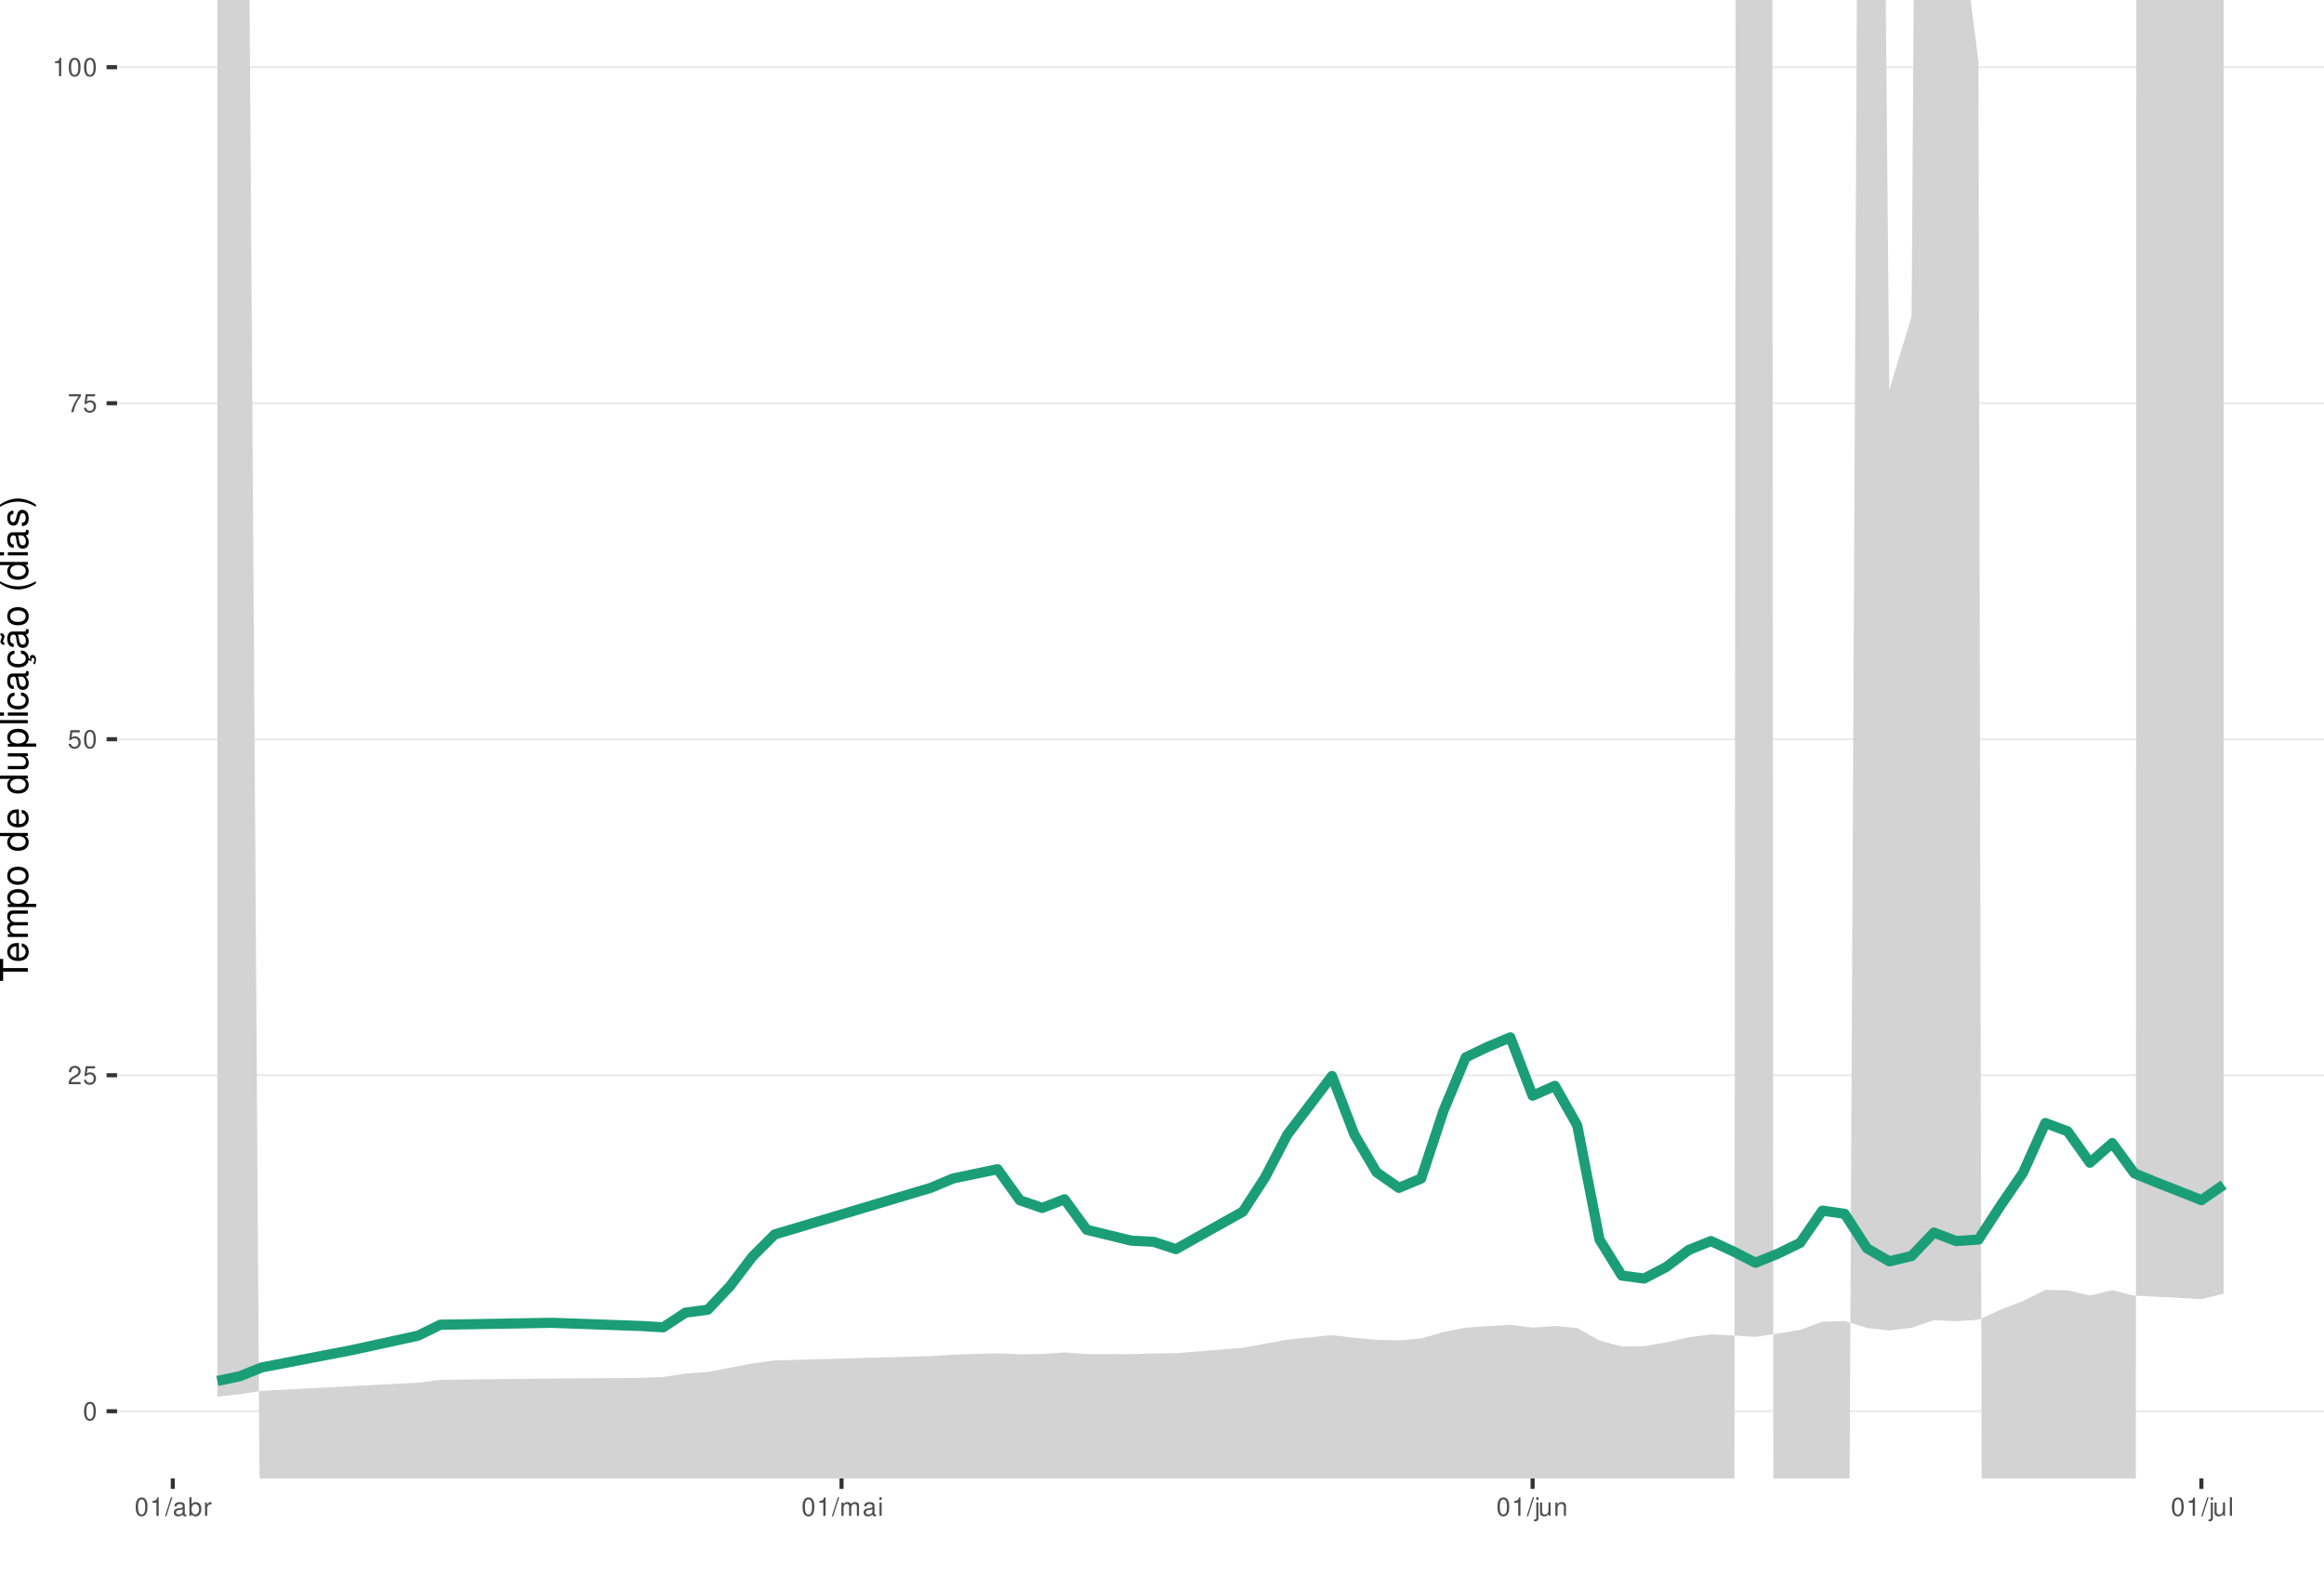
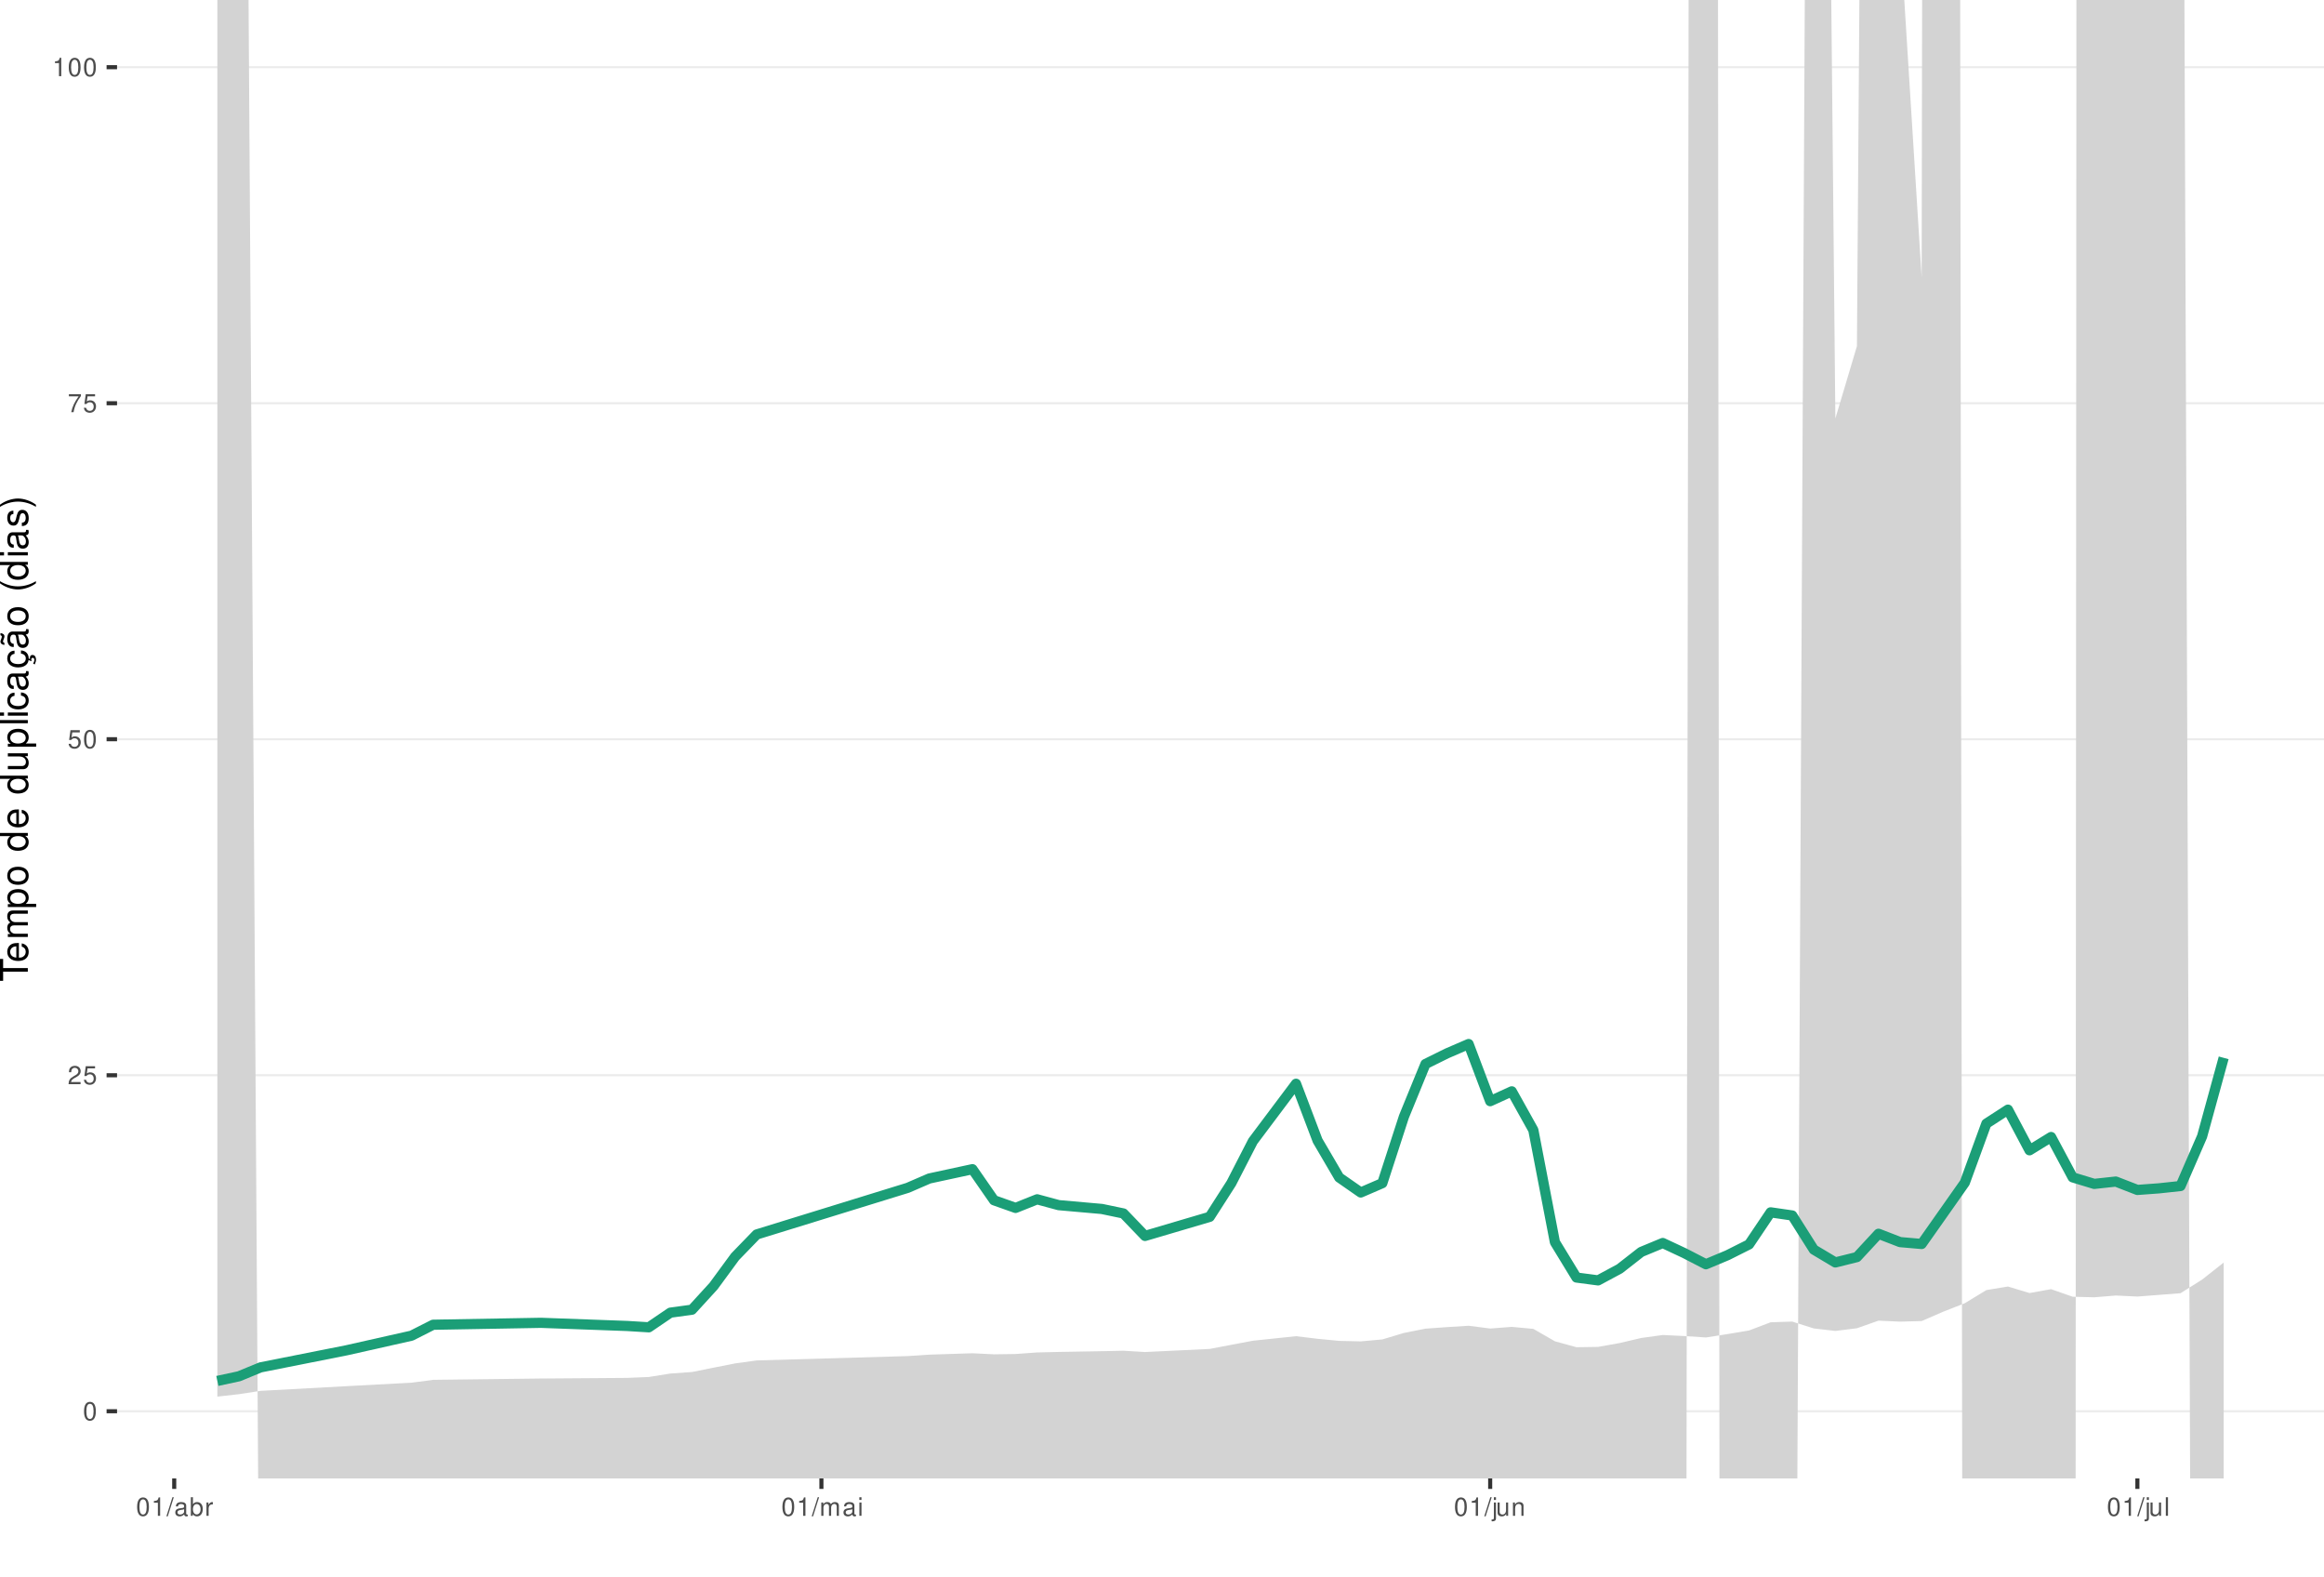
<svg xmlns="http://www.w3.org/2000/svg" xmlns:xlink="http://www.w3.org/1999/xlink" width="609pt" height="413pt" viewBox="0 0 609 413" version="1.1">
  <defs>
    <g>
      <symbol overflow="visible" id="glyph0-0">
        <path style="stroke:none;" d="" />
      </symbol>
      <symbol overflow="visible" id="glyph0-1">
        <path style="stroke:none;" d="M 1.828 -4.812 C 1.391 -4.812 0.984 -4.609 0.75 -4.281 C 0.438 -3.859 0.281 -3.219 0.281 -2.328 C 0.281 -0.703 0.812 0.156 1.828 0.156 C 2.828 0.156 3.375 -0.703 3.375 -2.297 C 3.375 -3.219 3.234 -3.844 2.922 -4.281 C 2.672 -4.625 2.281 -4.812 1.828 -4.812 Z M 1.828 -4.297 C 2.469 -4.297 2.781 -3.641 2.781 -2.344 C 2.781 -0.969 2.469 -0.328 1.812 -0.328 C 1.203 -0.328 0.891 -1 0.891 -2.328 C 0.891 -3.641 1.203 -4.297 1.828 -4.297 Z M 1.828 -4.297 " />
      </symbol>
      <symbol overflow="visible" id="glyph0-2">
        <path style="stroke:none;" d="M 3.375 -0.578 L 0.891 -0.578 C 0.938 -0.984 1.156 -1.234 1.734 -1.578 L 2.406 -1.953 C 3.062 -2.328 3.406 -2.812 3.406 -3.406 C 3.406 -3.812 3.234 -4.188 2.969 -4.438 C 2.688 -4.688 2.344 -4.812 1.891 -4.812 C 1.297 -4.812 0.844 -4.594 0.578 -4.188 C 0.422 -3.938 0.344 -3.641 0.328 -3.141 L 0.922 -3.141 C 0.938 -3.469 0.984 -3.672 1.062 -3.828 C 1.219 -4.125 1.516 -4.297 1.875 -4.297 C 2.406 -4.297 2.797 -3.906 2.797 -3.391 C 2.797 -3.016 2.578 -2.672 2.156 -2.438 L 1.547 -2.078 C 0.562 -1.516 0.281 -1.062 0.219 0 L 3.375 0 Z M 3.375 -0.578 " />
      </symbol>
      <symbol overflow="visible" id="glyph0-3">
        <path style="stroke:none;" d="M 3.172 -4.719 L 0.734 -4.719 L 0.375 -2.156 L 0.922 -2.156 C 1.188 -2.469 1.422 -2.594 1.797 -2.594 C 2.422 -2.594 2.812 -2.156 2.812 -1.453 C 2.812 -0.781 2.422 -0.359 1.781 -0.359 C 1.266 -0.359 0.953 -0.625 0.812 -1.156 L 0.234 -1.156 C 0.312 -0.766 0.375 -0.578 0.516 -0.406 C 0.781 -0.047 1.266 0.156 1.797 0.156 C 2.75 0.156 3.422 -0.547 3.422 -1.531 C 3.422 -2.469 2.797 -3.109 1.891 -3.109 C 1.562 -3.109 1.297 -3.016 1.016 -2.828 L 1.203 -4.141 L 3.172 -4.141 Z M 3.172 -4.719 " />
      </symbol>
      <symbol overflow="visible" id="glyph0-4">
        <path style="stroke:none;" d="M 3.469 -4.719 L 0.312 -4.719 L 0.312 -4.141 L 2.859 -4.141 C 1.734 -2.531 1.266 -1.547 0.922 0 L 1.547 0 C 1.797 -1.516 2.391 -2.812 3.469 -4.234 Z M 3.469 -4.719 " />
      </symbol>
      <symbol overflow="visible" id="glyph0-5">
        <path style="stroke:none;" d="M 1.719 -3.422 L 1.719 0 L 2.312 0 L 2.312 -4.812 L 1.922 -4.812 C 1.719 -4.078 1.578 -3.969 0.672 -3.859 L 0.672 -3.422 Z M 1.719 -3.422 " />
      </symbol>
      <symbol overflow="visible" id="glyph0-6">
        <path style="stroke:none;" d="M 1.531 -4.859 L -0.047 0.141 L 0.312 0.141 L 1.891 -4.859 Z M 1.531 -4.859 " />
      </symbol>
      <symbol overflow="visible" id="glyph0-7">
        <path style="stroke:none;" d="M 3.562 -0.328 C 3.5 -0.312 3.469 -0.312 3.438 -0.312 C 3.25 -0.312 3.141 -0.406 3.141 -0.578 L 3.141 -2.641 C 3.141 -3.25 2.688 -3.594 1.828 -3.594 C 1.312 -3.594 0.906 -3.438 0.672 -3.188 C 0.516 -3 0.453 -2.797 0.438 -2.453 L 0.984 -2.453 C 1.031 -2.875 1.297 -3.078 1.812 -3.078 C 2.312 -3.078 2.594 -2.891 2.594 -2.562 L 2.594 -2.406 C 2.578 -2.172 2.469 -2.078 2.016 -2.031 C 1.219 -1.922 1.109 -1.891 0.891 -1.812 C 0.484 -1.641 0.281 -1.328 0.281 -0.875 C 0.281 -0.25 0.719 0.156 1.422 0.156 C 1.859 0.156 2.219 0 2.609 -0.359 C 2.656 0 2.828 0.156 3.188 0.156 C 3.297 0.156 3.375 0.141 3.562 0.094 Z M 2.594 -1.094 C 2.594 -0.906 2.531 -0.797 2.375 -0.641 C 2.141 -0.438 1.875 -0.328 1.547 -0.328 C 1.109 -0.328 0.859 -0.547 0.859 -0.891 C 0.859 -1.266 1.094 -1.438 1.703 -1.531 C 2.297 -1.609 2.406 -1.641 2.594 -1.719 Z M 2.594 -1.094 " />
      </symbol>
      <symbol overflow="visible" id="glyph0-8">
        <path style="stroke:none;" d="M 0.359 -4.859 L 0.359 0 L 0.859 0 L 0.859 -0.453 C 1.125 -0.047 1.484 0.156 1.969 0.156 C 2.875 0.156 3.484 -0.594 3.484 -1.75 C 3.484 -2.891 2.922 -3.594 1.984 -3.594 C 1.516 -3.594 1.172 -3.406 0.906 -3.016 L 0.906 -4.859 Z M 1.891 -3.062 C 2.5 -3.062 2.906 -2.531 2.906 -1.703 C 2.906 -0.906 2.484 -0.359 1.891 -0.359 C 1.297 -0.359 0.906 -0.906 0.906 -1.719 C 0.906 -2.531 1.297 -3.062 1.891 -3.062 Z M 1.891 -3.062 " />
      </symbol>
      <symbol overflow="visible" id="glyph0-9">
        <path style="stroke:none;" d="M 0.453 -3.484 L 0.453 0 L 1.016 0 L 1.016 -1.812 C 1.031 -2.656 1.375 -3.016 2.141 -3 L 2.141 -3.562 C 2.047 -3.578 1.984 -3.594 1.922 -3.594 C 1.562 -3.594 1.297 -3.375 0.969 -2.859 L 0.969 -3.484 Z M 0.453 -3.484 " />
      </symbol>
      <symbol overflow="visible" id="glyph0-10">
        <path style="stroke:none;" d="M 0.469 -3.484 L 0.469 0 L 1.031 0 L 1.031 -2.188 C 1.031 -2.703 1.391 -3.109 1.844 -3.109 C 2.25 -3.109 2.484 -2.844 2.484 -2.406 L 2.484 0 L 3.047 0 L 3.047 -2.188 C 3.047 -2.703 3.422 -3.109 3.875 -3.109 C 4.266 -3.109 4.516 -2.844 4.516 -2.406 L 4.516 0 L 5.078 0 L 5.078 -2.609 C 5.078 -3.234 4.719 -3.594 4.062 -3.594 C 3.594 -3.594 3.312 -3.453 2.984 -3.062 C 2.781 -3.422 2.5 -3.594 2.047 -3.594 C 1.578 -3.594 1.266 -3.422 0.984 -3 L 0.984 -3.484 Z M 0.469 -3.484 " />
      </symbol>
      <symbol overflow="visible" id="glyph0-11">
        <path style="stroke:none;" d="M 1 -3.484 L 0.453 -3.484 L 0.453 0 L 1 0 Z M 1 -4.859 L 0.438 -4.859 L 0.438 -4.156 L 1 -4.156 Z M 1 -4.859 " />
      </symbol>
      <symbol overflow="visible" id="glyph0-12">
        <path style="stroke:none;" d="M 0.469 -3.484 L 0.469 0.5 C 0.469 0.859 0.359 0.969 0.016 0.969 C -0.031 0.969 -0.047 0.969 -0.125 0.953 L -0.125 1.438 C -0.047 1.438 -0.016 1.453 0.062 1.453 C 0.688 1.453 1.016 1.203 1.016 0.719 L 1.016 -3.484 Z M 1.016 -4.859 L 0.469 -4.859 L 0.469 -4.156 L 1.016 -4.156 Z M 1.016 -4.859 " />
      </symbol>
      <symbol overflow="visible" id="glyph0-13">
        <path style="stroke:none;" d="M 3.203 0 L 3.203 -3.484 L 2.656 -3.484 L 2.656 -1.516 C 2.656 -0.797 2.281 -0.328 1.703 -0.328 C 1.266 -0.328 0.984 -0.594 0.984 -1.016 L 0.984 -3.484 L 0.438 -3.484 L 0.438 -0.797 C 0.438 -0.219 0.859 0.156 1.547 0.156 C 2.062 0.156 2.391 -0.031 2.703 -0.484 L 2.703 0 Z M 3.203 0 " />
      </symbol>
      <symbol overflow="visible" id="glyph0-14">
        <path style="stroke:none;" d="M 0.469 -3.484 L 0.469 0 L 1.031 0 L 1.031 -1.922 C 1.031 -2.641 1.391 -3.109 1.969 -3.109 C 2.406 -3.109 2.688 -2.828 2.688 -2.422 L 2.688 0 L 3.234 0 L 3.234 -2.641 C 3.234 -3.219 2.812 -3.594 2.141 -3.594 C 1.625 -3.594 1.281 -3.391 0.984 -2.906 L 0.984 -3.484 Z M 0.469 -3.484 " />
      </symbol>
      <symbol overflow="visible" id="glyph0-15">
        <path style="stroke:none;" d="M 1.016 -4.859 L 0.453 -4.859 L 0.453 0 L 1.016 0 Z M 1.016 -4.859 " />
      </symbol>
      <symbol overflow="visible" id="glyph1-0">
        <path style="stroke:none;" d="" />
      </symbol>
      <symbol overflow="visible" id="glyph1-1">
        <path style="stroke:none;" d="M -6.469 -3.547 L -6.469 -5.938 L -7.297 -5.938 L -7.297 -0.203 L -6.469 -0.203 L -6.469 -2.609 L 0 -2.609 L 0 -3.547 Z M -6.469 -3.547 " />
      </symbol>
      <symbol overflow="visible" id="glyph1-2">
        <path style="stroke:none;" d="M -2.344 -5.125 C -3.141 -5.125 -3.625 -5.062 -4.016 -4.922 C -4.875 -4.578 -5.391 -3.781 -5.391 -2.797 C -5.391 -1.344 -4.281 -0.406 -2.547 -0.406 C -0.812 -0.406 0.234 -1.297 0.234 -2.781 C 0.234 -3.984 -0.453 -4.812 -1.594 -5.016 L -1.594 -4.188 C -0.906 -3.953 -0.547 -3.484 -0.547 -2.812 C -0.547 -2.281 -0.781 -1.828 -1.219 -1.547 C -1.516 -1.344 -1.812 -1.281 -2.344 -1.266 Z M -3.016 -1.297 C -3.984 -1.359 -4.625 -1.953 -4.625 -2.797 C -4.625 -3.641 -3.953 -4.234 -3.016 -4.234 Z M -3.016 -1.297 " />
      </symbol>
      <symbol overflow="visible" id="glyph1-3">
        <path style="stroke:none;" d="M -5.234 -0.703 L 0 -0.703 L 0 -1.547 L -3.297 -1.547 C -4.047 -1.547 -4.656 -2.094 -4.656 -2.766 C -4.656 -3.391 -4.281 -3.734 -3.609 -3.734 L 0 -3.734 L 0 -4.578 L -3.297 -4.578 C -4.047 -4.578 -4.656 -5.125 -4.656 -5.812 C -4.656 -6.422 -4.266 -6.781 -3.609 -6.781 L 0 -6.781 L 0 -7.625 L -3.938 -7.625 C -4.875 -7.625 -5.391 -7.078 -5.391 -6.094 C -5.391 -5.406 -5.188 -4.984 -4.594 -4.484 C -5.156 -4.188 -5.391 -3.766 -5.391 -3.078 C -5.391 -2.375 -5.125 -1.906 -4.5 -1.469 L -5.234 -1.469 Z M -5.234 -0.703 " />
      </symbol>
      <symbol overflow="visible" id="glyph1-4">
        <path style="stroke:none;" d="M 2.188 -0.547 L 2.188 -1.375 L -0.547 -1.375 C -0.016 -1.812 0.234 -2.312 0.234 -2.984 C 0.234 -4.344 -0.859 -5.234 -2.531 -5.234 C -4.297 -5.234 -5.391 -4.375 -5.391 -2.984 C -5.391 -2.266 -5.062 -1.703 -4.453 -1.312 L -5.234 -1.312 L -5.234 -0.547 Z M -4.609 -2.844 C -4.609 -3.766 -3.797 -4.359 -2.547 -4.359 C -1.359 -4.359 -0.547 -3.75 -0.547 -2.844 C -0.547 -1.953 -1.344 -1.375 -2.578 -1.375 C -3.812 -1.375 -4.609 -1.953 -4.609 -2.844 Z M -4.609 -2.844 " />
      </symbol>
      <symbol overflow="visible" id="glyph1-5">
        <path style="stroke:none;" d="M -5.391 -2.719 C -5.391 -1.234 -4.344 -0.359 -2.578 -0.359 C -0.812 -0.359 0.234 -1.234 0.234 -2.734 C 0.234 -4.203 -0.812 -5.094 -2.547 -5.094 C -4.359 -5.094 -5.391 -4.234 -5.391 -2.719 Z M -4.625 -2.734 C -4.625 -3.672 -3.844 -4.234 -2.547 -4.234 C -1.312 -4.234 -0.547 -3.656 -0.547 -2.734 C -0.547 -1.797 -1.312 -1.234 -2.578 -1.234 C -3.844 -1.234 -4.625 -1.797 -4.625 -2.734 Z M -4.625 -2.734 " />
      </symbol>
      <symbol overflow="visible" id="glyph1-6">
        <path style="stroke:none;" d="" />
      </symbol>
      <symbol overflow="visible" id="glyph1-7">
        <path style="stroke:none;" d="M -7.297 -4.953 L -7.297 -4.125 L -4.578 -4.125 C -5.109 -3.766 -5.391 -3.203 -5.391 -2.516 C -5.391 -1.156 -4.297 -0.266 -2.625 -0.266 C -0.859 -0.266 0.234 -1.125 0.234 -2.547 C 0.234 -3.266 -0.047 -3.766 -0.688 -4.203 L 0 -4.203 L 0 -4.953 Z M -4.609 -2.656 C -4.609 -3.547 -3.812 -4.125 -2.562 -4.125 C -1.344 -4.125 -0.547 -3.547 -0.547 -2.656 C -0.547 -1.734 -1.359 -1.125 -2.578 -1.125 C -3.797 -1.125 -4.609 -1.734 -4.609 -2.656 Z M -4.609 -2.656 " />
      </symbol>
      <symbol overflow="visible" id="glyph1-8">
        <path style="stroke:none;" d="M 0 -4.812 L -5.234 -4.812 L -5.234 -3.984 L -2.266 -3.984 C -1.203 -3.984 -0.5 -3.438 -0.5 -2.562 C -0.5 -1.906 -0.906 -1.484 -1.531 -1.484 L -5.234 -1.484 L -5.234 -0.656 L -1.203 -0.656 C -0.328 -0.656 0.234 -1.297 0.234 -2.312 C 0.234 -3.094 -0.047 -3.578 -0.734 -4.062 L 0 -4.062 Z M 0 -4.812 " />
      </symbol>
      <symbol overflow="visible" id="glyph1-9">
        <path style="stroke:none;" d="M -7.297 -1.516 L -7.297 -0.688 L 0 -0.688 L 0 -1.516 Z M -7.297 -1.516 " />
      </symbol>
      <symbol overflow="visible" id="glyph1-10">
        <path style="stroke:none;" d="M -5.234 -1.5 L -5.234 -0.672 L 0 -0.672 L 0 -1.5 Z M -7.297 -1.5 L -7.297 -0.656 L -6.234 -0.656 L -6.234 -1.5 Z M -7.297 -1.5 " />
      </symbol>
      <symbol overflow="visible" id="glyph1-11">
        <path style="stroke:none;" d="M -3.484 -4.703 C -3.984 -4.672 -4.312 -4.562 -4.609 -4.359 C -5.094 -4 -5.391 -3.375 -5.391 -2.641 C -5.391 -1.219 -4.266 -0.312 -2.531 -0.312 C -0.844 -0.312 0.234 -1.203 0.234 -2.625 C 0.234 -3.875 -0.516 -4.672 -1.797 -4.766 L -1.797 -3.938 C -0.953 -3.797 -0.547 -3.359 -0.547 -2.656 C -0.547 -1.734 -1.297 -1.188 -2.531 -1.188 C -3.844 -1.188 -4.625 -1.719 -4.625 -2.625 C -4.625 -3.328 -4.203 -3.766 -3.484 -3.875 Z M -3.484 -4.703 " />
      </symbol>
      <symbol overflow="visible" id="glyph1-12">
        <path style="stroke:none;" d="M -0.484 -5.344 C -0.469 -5.266 -0.469 -5.219 -0.469 -5.172 C -0.469 -4.875 -0.625 -4.719 -0.875 -4.719 L -3.953 -4.719 C -4.891 -4.719 -5.391 -4.047 -5.391 -2.75 C -5.391 -1.984 -5.172 -1.375 -4.781 -1.016 C -4.516 -0.766 -4.203 -0.672 -3.688 -0.656 L -3.688 -1.484 C -4.328 -1.562 -4.625 -1.938 -4.625 -2.719 C -4.625 -3.484 -4.344 -3.891 -3.844 -3.891 L -3.625 -3.891 C -3.266 -3.875 -3.125 -3.703 -3.047 -3.016 C -2.891 -1.844 -2.844 -1.656 -2.719 -1.344 C -2.453 -0.734 -2 -0.422 -1.312 -0.422 C -0.375 -0.422 0.234 -1.078 0.234 -2.141 C 0.234 -2.797 0 -3.328 -0.547 -3.922 C 0 -3.984 0.234 -4.234 0.234 -4.781 C 0.234 -4.953 0.203 -5.062 0.141 -5.344 Z M -1.656 -3.891 C -1.375 -3.891 -1.203 -3.812 -0.969 -3.562 C -0.656 -3.219 -0.5 -2.812 -0.5 -2.312 C -0.5 -1.672 -0.812 -1.297 -1.344 -1.297 C -1.891 -1.297 -2.172 -1.656 -2.297 -2.547 C -2.422 -3.438 -2.453 -3.609 -2.594 -3.891 Z M -1.656 -3.891 " />
      </symbol>
      <symbol overflow="visible" id="glyph1-13">
        <path style="stroke:none;" d="M 0.234 -2.641 C 0.234 -3.875 -0.547 -4.703 -1.797 -4.766 L -1.797 -3.938 C -0.953 -3.797 -0.531 -3.359 -0.531 -2.656 C -0.531 -1.734 -1.281 -1.188 -2.516 -1.188 C -3.844 -1.188 -4.625 -1.719 -4.625 -2.625 C -4.625 -3.328 -4.203 -3.766 -3.484 -3.875 L -3.484 -4.703 C -3.984 -4.672 -4.312 -4.562 -4.609 -4.359 C -5.094 -4 -5.391 -3.375 -5.391 -2.641 C -5.391 -1.219 -4.266 -0.312 -2.531 -0.312 C -1.469 -0.312 -0.625 -0.672 -0.156 -1.312 C 0.047 -1.594 0.125 -1.812 0.203 -2.25 L 0.922 -1.938 L 0.984 -2.062 C 0.938 -2.188 0.906 -2.25 0.906 -2.375 C 0.906 -2.656 1.047 -2.828 1.281 -2.828 C 1.547 -2.828 1.734 -2.594 1.734 -2.297 C 1.734 -2.031 1.672 -1.844 1.438 -1.406 L 1.406 -1.312 L 1.812 -1.094 C 2.078 -1.75 2.141 -1.953 2.141 -2.344 C 2.141 -3.109 1.781 -3.578 1.203 -3.578 C 0.781 -3.578 0.547 -3.297 0.547 -2.797 C 0.547 -2.703 0.547 -2.641 0.562 -2.516 Z M 0.234 -2.641 " />
      </symbol>
      <symbol overflow="visible" id="glyph1-14">
        <path style="stroke:none;" d="M -0.484 -5.344 C -0.469 -5.266 -0.469 -5.219 -0.469 -5.172 C -0.469 -4.875 -0.625 -4.719 -0.875 -4.719 L -3.953 -4.719 C -4.891 -4.719 -5.391 -4.047 -5.391 -2.75 C -5.391 -1.984 -5.172 -1.375 -4.781 -1.016 C -4.516 -0.766 -4.203 -0.672 -3.688 -0.656 L -3.688 -1.484 C -4.328 -1.562 -4.625 -1.938 -4.625 -2.719 C -4.625 -3.484 -4.344 -3.891 -3.844 -3.891 L -3.625 -3.891 C -3.266 -3.875 -3.125 -3.703 -3.047 -3.016 C -2.891 -1.844 -2.844 -1.656 -2.719 -1.344 C -2.453 -0.734 -2 -0.422 -1.312 -0.422 C -0.375 -0.422 0.234 -1.078 0.234 -2.141 C 0.234 -2.797 0 -3.328 -0.547 -3.922 C 0 -3.984 0.234 -4.234 0.234 -4.781 C 0.234 -4.953 0.203 -5.062 0.141 -5.344 Z M -1.656 -3.891 C -1.375 -3.891 -1.203 -3.812 -0.969 -3.562 C -0.656 -3.219 -0.5 -2.812 -0.5 -2.312 C -0.5 -1.672 -0.812 -1.297 -1.344 -1.297 C -1.891 -1.297 -2.172 -1.656 -2.297 -2.547 C -2.422 -3.438 -2.453 -3.609 -2.594 -3.891 Z M -7.172 -3.75 C -6.922 -3.672 -6.812 -3.547 -6.812 -3.375 C -6.812 -3.25 -6.875 -2.984 -6.984 -2.734 C -7.156 -2.312 -7.172 -2.25 -7.172 -2.047 C -7.172 -1.594 -6.797 -1.297 -6.141 -1.188 L -6.141 -1.766 C -6.375 -1.812 -6.5 -1.938 -6.5 -2.094 C -6.5 -2.203 -6.469 -2.344 -6.375 -2.578 C -6.156 -3.156 -6.125 -3.234 -6.125 -3.438 C -6.125 -3.922 -6.484 -4.219 -7.172 -4.312 Z M -7.172 -3.75 " />
      </symbol>
      <symbol overflow="visible" id="glyph1-15">
        <path style="stroke:none;" d="M -7.297 -2.359 C -5.984 -1.359 -4.156 -0.734 -2.594 -0.734 C -1.016 -0.734 0.812 -1.359 2.125 -2.359 L 2.125 -2.906 C 0.688 -2.031 -0.984 -1.547 -2.594 -1.547 C -4.188 -1.547 -5.875 -2.031 -7.297 -2.906 Z M -7.297 -2.359 " />
      </symbol>
      <symbol overflow="visible" id="glyph1-16">
        <path style="stroke:none;" d="M -3.781 -4.375 C -4.812 -4.375 -5.391 -3.688 -5.391 -2.484 C -5.391 -1.266 -4.766 -0.469 -3.797 -0.469 C -2.969 -0.469 -2.578 -0.891 -2.281 -2.125 L -2.094 -2.906 C -1.953 -3.484 -1.734 -3.719 -1.375 -3.719 C -0.875 -3.719 -0.547 -3.234 -0.547 -2.5 C -0.547 -2.047 -0.672 -1.672 -0.891 -1.453 C -1.047 -1.328 -1.188 -1.266 -1.562 -1.219 L -1.562 -0.344 C -0.344 -0.375 0.234 -1.062 0.234 -2.438 C 0.234 -3.75 -0.422 -4.594 -1.438 -4.594 C -2.203 -4.594 -2.641 -4.156 -2.891 -3.109 L -3.078 -2.312 C -3.234 -1.625 -3.453 -1.344 -3.828 -1.344 C -4.312 -1.344 -4.625 -1.766 -4.625 -2.453 C -4.625 -3.125 -4.328 -3.484 -3.781 -3.5 Z M -3.781 -4.375 " />
      </symbol>
      <symbol overflow="visible" id="glyph1-17">
        <path style="stroke:none;" d="M 2.125 -0.938 C 0.812 -1.938 -1.016 -2.562 -2.578 -2.562 C -4.156 -2.562 -5.984 -1.938 -7.297 -0.938 L -7.297 -0.375 C -5.859 -1.266 -4.188 -1.75 -2.578 -1.75 C -0.984 -1.75 0.703 -1.266 2.125 -0.375 Z M 2.125 -0.938 " />
      </symbol>
    </g>
    <clipPath id="clip1">
      <path d="M 30.672 0 L 609 0 L 609 387.328 L 30.672 387.328 Z M 30.672 0 " />
    </clipPath>
    <clipPath id="clip2">
      <path d="M 30.672 369 L 609 369 L 609 370 L 30.672 370 Z M 30.672 369 " />
    </clipPath>
    <clipPath id="clip3">
      <path d="M 30.672 281 L 609 281 L 609 282 L 30.672 282 Z M 30.672 281 " />
    </clipPath>
    <clipPath id="clip4">
      <path d="M 30.672 193 L 609 193 L 609 194 L 30.672 194 Z M 30.672 193 " />
    </clipPath>
    <clipPath id="clip5">
      <path d="M 30.672 105 L 609 105 L 609 106 L 30.672 106 Z M 30.672 105 " />
    </clipPath>
    <clipPath id="clip6">
      <path d="M 30.672 17 L 609 17 L 609 18 L 30.672 18 Z M 30.672 17 " />
    </clipPath>
    <clipPath id="clip7">
      <path d="M 56 0 L 583 0 L 583 387.328 L 56 387.328 Z M 56 0 " />
    </clipPath>
  </defs>
  <g id="surface51">
    <rect x="0" y="0" width="609" height="413" style="fill:rgb(100%,100%,100%);fill-opacity:1;stroke:none;" />
    <rect x="0" y="0" width="609" height="413" style="fill:rgb(100%,100%,100%);fill-opacity:1;stroke:none;" />
    <path style="fill:none;stroke-width:1.067;stroke-linecap:round;stroke-linejoin:round;stroke:rgb(100%,100%,100%);stroke-opacity:1;stroke-miterlimit:10;" d="M 0 413 L 609 413 L 609 0 L 0 0 Z M 0 413 " />
    <g clip-path="url(#clip1)" clip-rule="nonzero">
      <path style=" stroke:none;fill-rule:nonzero;fill:rgb(100%,100%,100%);fill-opacity:1;" d="M 30.672 387.328 L 609 387.328 L 609 0 L 30.672 0 Z M 30.672 387.328 " />
    </g>
    <g clip-path="url(#clip2)" clip-rule="nonzero">
      <path style="fill:none;stroke-width:0.533;stroke-linecap:butt;stroke-linejoin:round;stroke:rgb(92.157%,92.157%,92.157%);stroke-opacity:1;stroke-miterlimit:10;" d="M 30.672 369.723 L 609 369.723 " />
    </g>
    <g clip-path="url(#clip3)" clip-rule="nonzero">
      <path style="fill:none;stroke-width:0.533;stroke-linecap:butt;stroke-linejoin:round;stroke:rgb(92.157%,92.157%,92.157%);stroke-opacity:1;stroke-miterlimit:10;" d="M 30.672 281.695 L 609 281.695 " />
    </g>
    <g clip-path="url(#clip4)" clip-rule="nonzero">
      <path style="fill:none;stroke-width:0.533;stroke-linecap:butt;stroke-linejoin:round;stroke:rgb(92.157%,92.157%,92.157%);stroke-opacity:1;stroke-miterlimit:10;" d="M 30.672 193.664 L 609 193.664 " />
    </g>
    <g clip-path="url(#clip5)" clip-rule="nonzero">
      <path style="fill:none;stroke-width:0.533;stroke-linecap:butt;stroke-linejoin:round;stroke:rgb(92.157%,92.157%,92.157%);stroke-opacity:1;stroke-miterlimit:10;" d="M 30.672 105.637 L 609 105.637 " />
    </g>
    <g clip-path="url(#clip6)" clip-rule="nonzero">
      <path style="fill:none;stroke-width:0.533;stroke-linecap:butt;stroke-linejoin:round;stroke:rgb(92.157%,92.157%,92.157%);stroke-opacity:1;stroke-miterlimit:10;" d="M 30.672 17.605 L 609 17.605 " />
    </g>
    <g clip-path="url(#clip7)" clip-rule="nonzero">
-       <path style=" stroke:none;fill-rule:nonzero;fill:rgb(82.745%,82.745%,82.745%);fill-opacity:1;" d="M 65.406 0 L 68.18 413 L 91.176 413 L 92.008 410.453 L 109.535 402.078 L 115.375 401.012 L 144.586 404.043 L 167.953 411.758 L 168.723 413 L 187.871 413 L 191.316 408.078 L 197.16 403.07 L 203 401.34 L 243.895 398.473 L 249.734 398.777 L 261.418 399.082 L 267.262 402.375 L 273.102 404.32 L 278.945 404.578 L 284.785 410.617 L 290.52 413 L 329.734 413 L 331.52 411.832 L 337.359 408.801 L 349.043 406.402 L 354.887 410.961 L 357.055 413 L 380.246 413 L 384.094 411.32 L 389.938 411.664 L 395.777 411.965 L 397.105 413 L 454.484 413 L 454.82 0 L 464.438 0 L 464.719 413 L 484.562 413 L 486.586 0 L 494.16 0 L 495.086 102.148 L 500.93 82.883 L 501.477 0 L 516.395 0 L 518.453 16.082 L 519.348 413 L 559.684 413 L 559.816 0 L 582.711 0 L 582.711 338.93 L 576.871 340.355 L 571.027 340.016 L 565.188 339.73 L 559.344 339.438 L 553.504 338.016 L 547.66 339.41 L 541.82 338.035 L 535.98 337.934 L 530.137 340.832 L 524.297 343.094 L 518.453 345.73 L 512.613 346.137 L 506.77 345.867 L 500.93 347.863 L 495.086 348.559 L 489.246 347.898 L 483.402 346.086 L 477.562 346.266 L 471.719 348.414 L 465.879 349.363 L 460.035 350.246 L 454.195 349.863 L 448.352 349.578 L 442.512 350.355 L 436.668 351.68 L 430.828 352.688 L 424.984 352.766 L 419.145 351.191 L 413.305 347.91 L 407.461 347.379 L 401.621 347.809 L 395.777 347.074 L 389.938 347.426 L 384.094 347.832 L 378.254 348.957 L 372.41 350.652 L 366.57 351.16 L 360.727 351.02 L 354.887 350.465 L 349.043 349.773 L 337.359 350.957 L 331.52 352.031 L 325.676 353.105 L 308.152 354.516 L 302.309 354.559 L 296.469 354.762 L 284.785 354.742 L 278.945 354.316 L 273.102 354.723 L 267.262 354.805 L 261.418 354.527 L 249.734 354.895 L 243.895 355.27 L 203 356.41 L 197.16 357.188 L 191.316 358.305 L 185.477 359.441 L 179.633 359.84 L 173.793 360.746 L 167.953 360.984 L 144.586 361.148 L 115.375 361.492 L 109.535 362.242 L 92.008 363.148 L 68.641 364.379 L 62.801 365.25 L 56.957 365.887 L 56.957 0 Z M 65.406 0 " />
-     </g>
-     <path style="fill:none;stroke-width:2.667;stroke-linecap:butt;stroke-linejoin:round;stroke:rgb(10.588%,61.961%,46.667%);stroke-opacity:1;stroke-miterlimit:10;" d="M 56.957 361.781 L 62.801 360.562 L 68.641 358.23 L 92.008 353.738 L 109.535 349.922 L 115.375 347.059 L 144.586 346.555 L 167.953 347.383 L 173.793 347.73 L 179.633 343.891 L 185.477 343.117 L 191.316 336.934 L 197.16 329.234 L 203 323.406 L 243.895 311.191 L 249.734 308.746 L 261.418 306.305 L 267.262 314.449 L 273.102 316.453 L 278.945 314.195 L 284.785 322.184 L 296.469 325.035 L 302.309 325.336 L 308.152 327.246 L 325.676 317.434 L 331.52 308.441 L 337.359 297.234 L 349.043 281.887 L 354.887 297.188 L 360.727 307.121 L 366.57 311.191 L 372.41 308.746 L 378.254 291.043 L 384.094 277.004 L 389.938 274.215 L 395.777 271.773 L 401.621 287.059 L 407.461 284.473 L 413.305 294.828 L 419.145 324.73 L 424.984 334.172 L 430.828 334.957 L 436.668 331.91 L 442.512 327.48 L 448.352 325.137 L 454.195 327.84 L 460.035 330.816 L 465.879 328.449 L 471.719 325.609 L 477.562 317.16 L 483.402 318.012 L 489.246 327.039 L 495.086 330.449 L 500.93 329.051 L 506.77 322.918 L 512.613 325.137 L 518.453 324.746 L 524.297 315.773 L 530.137 307.242 L 535.98 294.211 L 541.82 296.391 L 547.66 304.613 L 553.504 299.469 L 559.344 307.414 L 565.188 309.801 L 571.027 312.09 L 576.871 314.418 L 582.711 310.383 " />
+       <path style=" stroke:none;fill-rule:nonzero;fill:rgb(82.745%,82.745%,82.745%);fill-opacity:1;" d="M 65.133 0 L 67.816 413 L 90.074 413 L 90.879 410.453 L 107.84 402.078 L 113.492 401.012 L 141.758 404.043 L 164.371 411.758 L 165.117 413 L 183.648 413 L 186.984 408.078 L 192.637 403.07 L 198.289 401.34 L 237.863 398.473 L 243.516 398.777 L 254.824 399.082 L 260.477 402.375 L 266.129 404.32 L 271.781 404.578 L 277.438 406.605 L 288.742 408.742 L 294.395 410.922 L 296.047 413 L 320.746 413 L 322.664 411.668 L 328.316 408.586 L 339.621 406.152 L 345.273 410.762 L 347.551 413 L 369.387 413 L 373.543 411.105 L 379.195 411.449 L 384.848 411.75 L 386.387 413 L 441.91 413 L 442.496 0 L 450.199 0 L 450.605 413 L 470.863 413 L 472.941 0 L 479.883 0 L 480.953 109.637 L 486.605 90.691 L 487.25 0 L 499.016 0 L 503.566 72.727 L 503.688 0 L 513.664 0 L 514.223 413 L 543.902 413 L 544.121 0 L 572.422 0 L 574.02 413 L 582.711 413 L 582.711 330.77 L 577.059 335.23 L 571.406 338.797 L 565.754 339.238 L 560.098 339.672 L 554.445 339.402 L 548.793 339.867 L 543.141 339.723 L 537.484 337.738 L 531.832 338.754 L 526.18 337.047 L 520.527 337.98 L 514.875 341.418 L 509.219 343.641 L 503.566 346.09 L 497.914 346.246 L 492.262 345.984 L 486.605 347.98 L 480.953 348.68 L 475.301 348.027 L 469.648 346.227 L 463.992 346.414 L 458.34 348.559 L 452.688 349.508 L 447.035 350.395 L 441.379 350.02 L 435.727 349.746 L 430.074 350.527 L 424.422 351.855 L 418.77 352.863 L 413.113 352.949 L 407.461 351.395 L 401.809 348.141 L 396.156 347.617 L 390.5 348.051 L 384.848 347.324 L 379.195 347.68 L 373.543 348.086 L 367.887 349.211 L 362.234 350.906 L 356.582 351.418 L 350.93 351.285 L 345.273 350.742 L 339.621 350.059 L 328.316 351.246 L 322.664 352.316 L 317.008 353.395 L 300.051 354.207 L 294.395 353.867 L 288.742 353.988 L 277.438 354.184 L 271.781 354.316 L 266.129 354.723 L 260.477 354.805 L 254.824 354.527 L 243.516 354.895 L 237.863 355.27 L 198.289 356.41 L 192.637 357.188 L 186.984 358.305 L 181.332 359.441 L 175.676 359.84 L 170.023 360.746 L 164.371 360.984 L 141.758 361.148 L 113.492 361.492 L 107.84 362.242 L 90.879 363.148 L 68.266 364.379 L 62.613 365.25 L 56.957 365.887 L 56.957 0 Z M 65.133 0 " />
+     </g>
+     <path style="fill:none;stroke-width:2.667;stroke-linecap:butt;stroke-linejoin:round;stroke:rgb(10.588%,61.961%,46.667%);stroke-opacity:1;stroke-miterlimit:10;" d="M 56.957 361.781 L 62.613 360.562 L 68.266 358.23 L 90.879 353.738 L 107.84 349.922 L 113.492 347.059 L 141.758 346.555 L 164.371 347.383 L 170.023 347.73 L 175.676 343.891 L 181.332 343.117 L 186.984 336.934 L 192.637 329.234 L 198.289 323.406 L 237.863 311.191 L 243.516 308.746 L 254.824 306.305 L 260.477 314.449 L 266.129 316.453 L 271.781 314.195 L 277.438 315.727 L 288.742 316.727 L 294.395 317.906 L 300.051 323.793 L 317.008 318.789 L 322.664 309.969 L 328.316 298.98 L 339.621 283.922 L 345.273 298.816 L 350.93 308.477 L 356.582 312.41 L 362.234 309.969 L 367.887 292.57 L 373.543 278.75 L 379.195 275.957 L 384.848 273.516 L 390.5 288.492 L 396.156 285.91 L 401.809 296.051 L 407.461 325.43 L 413.113 334.691 L 418.77 335.438 L 424.422 332.402 L 430.074 327.988 L 435.727 325.645 L 441.379 328.293 L 447.035 331.211 L 452.688 328.844 L 458.34 326.008 L 463.992 317.613 L 469.648 318.434 L 475.301 327.367 L 480.953 330.738 L 486.605 329.332 L 492.262 323.223 L 497.914 325.41 L 503.566 325.902 L 509.219 317.879 L 514.875 309.84 L 520.527 294.367 L 526.18 290.707 L 531.832 301.355 L 537.484 297.875 L 543.141 308.445 L 548.793 310.16 L 554.445 309.547 L 560.098 311.742 L 565.754 311.324 L 571.406 310.715 L 577.059 297.707 L 582.711 277.133 " />
    <g style="fill:rgb(30.196%,30.196%,30.196%);fill-opacity:1;">
      <use xlink:href="#glyph0-1" x="21.738" y="372.07" />
    </g>
    <g style="fill:rgb(30.196%,30.196%,30.196%);fill-opacity:1;">
      <use xlink:href="#glyph0-2" x="17.738" y="284.043" />
      <use xlink:href="#glyph0-3" x="21.738" y="284.043" />
    </g>
    <g style="fill:rgb(30.196%,30.196%,30.196%);fill-opacity:1;">
      <use xlink:href="#glyph0-3" x="17.738" y="196.012" />
      <use xlink:href="#glyph0-1" x="21.738" y="196.012" />
    </g>
    <g style="fill:rgb(30.196%,30.196%,30.196%);fill-opacity:1;">
      <use xlink:href="#glyph0-4" x="17.738" y="107.984" />
      <use xlink:href="#glyph0-3" x="21.738" y="107.984" />
    </g>
    <g style="fill:rgb(30.196%,30.196%,30.196%);fill-opacity:1;">
      <use xlink:href="#glyph0-5" x="13.738" y="19.953" />
      <use xlink:href="#glyph0-1" x="17.738" y="19.953" />
      <use xlink:href="#glyph0-1" x="21.738" y="19.953" />
    </g>
    <path style="fill:none;stroke-width:1.067;stroke-linecap:butt;stroke-linejoin:round;stroke:rgb(20%,20%,20%);stroke-opacity:1;stroke-miterlimit:10;" d="M 27.93 369.723 L 30.672 369.723 " />
    <path style="fill:none;stroke-width:1.067;stroke-linecap:butt;stroke-linejoin:round;stroke:rgb(20%,20%,20%);stroke-opacity:1;stroke-miterlimit:10;" d="M 27.93 281.695 L 30.672 281.695 " />
    <path style="fill:none;stroke-width:1.067;stroke-linecap:butt;stroke-linejoin:round;stroke:rgb(20%,20%,20%);stroke-opacity:1;stroke-miterlimit:10;" d="M 27.93 193.664 L 30.672 193.664 " />
    <path style="fill:none;stroke-width:1.067;stroke-linecap:butt;stroke-linejoin:round;stroke:rgb(20%,20%,20%);stroke-opacity:1;stroke-miterlimit:10;" d="M 27.93 105.637 L 30.672 105.637 " />
    <path style="fill:none;stroke-width:1.067;stroke-linecap:butt;stroke-linejoin:round;stroke:rgb(20%,20%,20%);stroke-opacity:1;stroke-miterlimit:10;" d="M 27.93 17.605 L 30.672 17.605 " />
-     <path style="fill:none;stroke-width:1.067;stroke-linecap:butt;stroke-linejoin:round;stroke:rgb(20%,20%,20%);stroke-opacity:1;stroke-miterlimit:10;" d="M 45.277 390.07 L 45.277 387.328 " />
-     <path style="fill:none;stroke-width:1.067;stroke-linecap:butt;stroke-linejoin:round;stroke:rgb(20%,20%,20%);stroke-opacity:1;stroke-miterlimit:10;" d="M 220.527 390.07 L 220.527 387.328 " />
-     <path style="fill:none;stroke-width:1.067;stroke-linecap:butt;stroke-linejoin:round;stroke:rgb(20%,20%,20%);stroke-opacity:1;stroke-miterlimit:10;" d="M 401.621 390.07 L 401.621 387.328 " />
-     <path style="fill:none;stroke-width:1.067;stroke-linecap:butt;stroke-linejoin:round;stroke:rgb(20%,20%,20%);stroke-opacity:1;stroke-miterlimit:10;" d="M 576.871 390.07 L 576.871 387.328 " />
-     <g style="fill:rgb(30.196%,30.196%,30.196%);fill-opacity:1;">
-       <use xlink:href="#glyph0-1" x="35.277" y="397.109" />
-       <use xlink:href="#glyph0-5" x="39.277" y="397.109" />
-       <use xlink:href="#glyph0-6" x="43.277" y="397.109" />
-       <use xlink:href="#glyph0-7" x="45.277" y="397.109" />
-       <use xlink:href="#glyph0-8" x="49.277" y="397.109" />
-       <use xlink:href="#glyph0-9" x="53.277" y="397.109" />
-     </g>
-     <g style="fill:rgb(30.196%,30.196%,30.196%);fill-opacity:1;">
-       <use xlink:href="#glyph0-1" x="210.027" y="397.109" />
-       <use xlink:href="#glyph0-5" x="214.027" y="397.109" />
-       <use xlink:href="#glyph0-6" x="218.027" y="397.109" />
-       <use xlink:href="#glyph0-10" x="220.027" y="397.109" />
-       <use xlink:href="#glyph0-7" x="226.027" y="397.109" />
-       <use xlink:href="#glyph0-11" x="230.027" y="397.109" />
-     </g>
-     <g style="fill:rgb(30.196%,30.196%,30.196%);fill-opacity:1;">
-       <use xlink:href="#glyph0-1" x="392.121" y="397.109" />
-       <use xlink:href="#glyph0-5" x="396.121" y="397.109" />
-       <use xlink:href="#glyph0-6" x="400.121" y="397.109" />
-       <use xlink:href="#glyph0-12" x="402.121" y="397.109" />
-       <use xlink:href="#glyph0-13" x="403.121" y="397.109" />
-       <use xlink:href="#glyph0-14" x="407.121" y="397.109" />
-     </g>
-     <g style="fill:rgb(30.196%,30.196%,30.196%);fill-opacity:1;">
-       <use xlink:href="#glyph0-1" x="568.871" y="397.109" />
-       <use xlink:href="#glyph0-5" x="572.871" y="397.109" />
-       <use xlink:href="#glyph0-6" x="576.871" y="397.109" />
-       <use xlink:href="#glyph0-12" x="578.871" y="397.109" />
-       <use xlink:href="#glyph0-13" x="579.871" y="397.109" />
-       <use xlink:href="#glyph0-15" x="583.871" y="397.109" />
+     <path style="fill:none;stroke-width:1.067;stroke-linecap:butt;stroke-linejoin:round;stroke:rgb(20%,20%,20%);stroke-opacity:1;stroke-miterlimit:10;" d="M 45.652 390.07 L 45.652 387.328 " />
+     <path style="fill:none;stroke-width:1.067;stroke-linecap:butt;stroke-linejoin:round;stroke:rgb(20%,20%,20%);stroke-opacity:1;stroke-miterlimit:10;" d="M 215.25 390.07 L 215.25 387.328 " />
+     <path style="fill:none;stroke-width:1.067;stroke-linecap:butt;stroke-linejoin:round;stroke:rgb(20%,20%,20%);stroke-opacity:1;stroke-miterlimit:10;" d="M 390.5 390.07 L 390.5 387.328 " />
+     <path style="fill:none;stroke-width:1.067;stroke-linecap:butt;stroke-linejoin:round;stroke:rgb(20%,20%,20%);stroke-opacity:1;stroke-miterlimit:10;" d="M 560.098 390.07 L 560.098 387.328 " />
+     <g style="fill:rgb(30.196%,30.196%,30.196%);fill-opacity:1;">
+       <use xlink:href="#glyph0-1" x="35.652" y="397.109" />
+       <use xlink:href="#glyph0-5" x="39.652" y="397.109" />
+       <use xlink:href="#glyph0-6" x="43.652" y="397.109" />
+       <use xlink:href="#glyph0-7" x="45.652" y="397.109" />
+       <use xlink:href="#glyph0-8" x="49.652" y="397.109" />
+       <use xlink:href="#glyph0-9" x="53.652" y="397.109" />
+     </g>
+     <g style="fill:rgb(30.196%,30.196%,30.196%);fill-opacity:1;">
+       <use xlink:href="#glyph0-1" x="204.75" y="397.109" />
+       <use xlink:href="#glyph0-5" x="208.75" y="397.109" />
+       <use xlink:href="#glyph0-6" x="212.75" y="397.109" />
+       <use xlink:href="#glyph0-10" x="214.75" y="397.109" />
+       <use xlink:href="#glyph0-7" x="220.75" y="397.109" />
+       <use xlink:href="#glyph0-11" x="224.75" y="397.109" />
+     </g>
+     <g style="fill:rgb(30.196%,30.196%,30.196%);fill-opacity:1;">
+       <use xlink:href="#glyph0-1" x="381" y="397.109" />
+       <use xlink:href="#glyph0-5" x="385" y="397.109" />
+       <use xlink:href="#glyph0-6" x="389" y="397.109" />
+       <use xlink:href="#glyph0-12" x="391" y="397.109" />
+       <use xlink:href="#glyph0-13" x="392" y="397.109" />
+       <use xlink:href="#glyph0-14" x="396" y="397.109" />
+     </g>
+     <g style="fill:rgb(30.196%,30.196%,30.196%);fill-opacity:1;">
+       <use xlink:href="#glyph0-1" x="552.098" y="397.109" />
+       <use xlink:href="#glyph0-5" x="556.098" y="397.109" />
+       <use xlink:href="#glyph0-6" x="560.098" y="397.109" />
+       <use xlink:href="#glyph0-12" x="562.098" y="397.109" />
+       <use xlink:href="#glyph0-13" x="563.098" y="397.109" />
+       <use xlink:href="#glyph0-15" x="567.098" y="397.109" />
    </g>
    <g style="fill:rgb(0%,0%,0%);fill-opacity:1;">
      <use xlink:href="#glyph1-1" x="7.29" y="257.164" />
      <use xlink:href="#glyph1-2" x="7.29" y="252.164" />
      <use xlink:href="#glyph1-3" x="7.29" y="246.164" />
      <use xlink:href="#glyph1-4" x="7.29" y="238.164" />
      <use xlink:href="#glyph1-5" x="7.29" y="232.164" />
      <use xlink:href="#glyph1-6" x="7.29" y="226.164" />
      <use xlink:href="#glyph1-7" x="7.29" y="223.164" />
      <use xlink:href="#glyph1-2" x="7.29" y="217.164" />
      <use xlink:href="#glyph1-6" x="7.29" y="211.164" />
      <use xlink:href="#glyph1-7" x="7.29" y="208.164" />
      <use xlink:href="#glyph1-8" x="7.29" y="202.164" />
      <use xlink:href="#glyph1-4" x="7.29" y="196.164" />
      <use xlink:href="#glyph1-9" x="7.29" y="190.164" />
      <use xlink:href="#glyph1-10" x="7.29" y="188.164" />
      <use xlink:href="#glyph1-11" x="7.29" y="186.164" />
      <use xlink:href="#glyph1-12" x="7.29" y="181.164" />
      <use xlink:href="#glyph1-13" x="7.29" y="175.164" />
      <use xlink:href="#glyph1-14" x="7.29" y="170.164" />
      <use xlink:href="#glyph1-5" x="7.29" y="164.164" />
      <use xlink:href="#glyph1-6" x="7.29" y="158.164" />
      <use xlink:href="#glyph1-15" x="7.29" y="155.164" />
      <use xlink:href="#glyph1-7" x="7.29" y="152.164" />
      <use xlink:href="#glyph1-10" x="7.29" y="146.164" />
      <use xlink:href="#glyph1-12" x="7.29" y="144.164" />
      <use xlink:href="#glyph1-16" x="7.29" y="138.164" />
      <use xlink:href="#glyph1-17" x="7.29" y="133.164" />
    </g>
  </g>
</svg>
